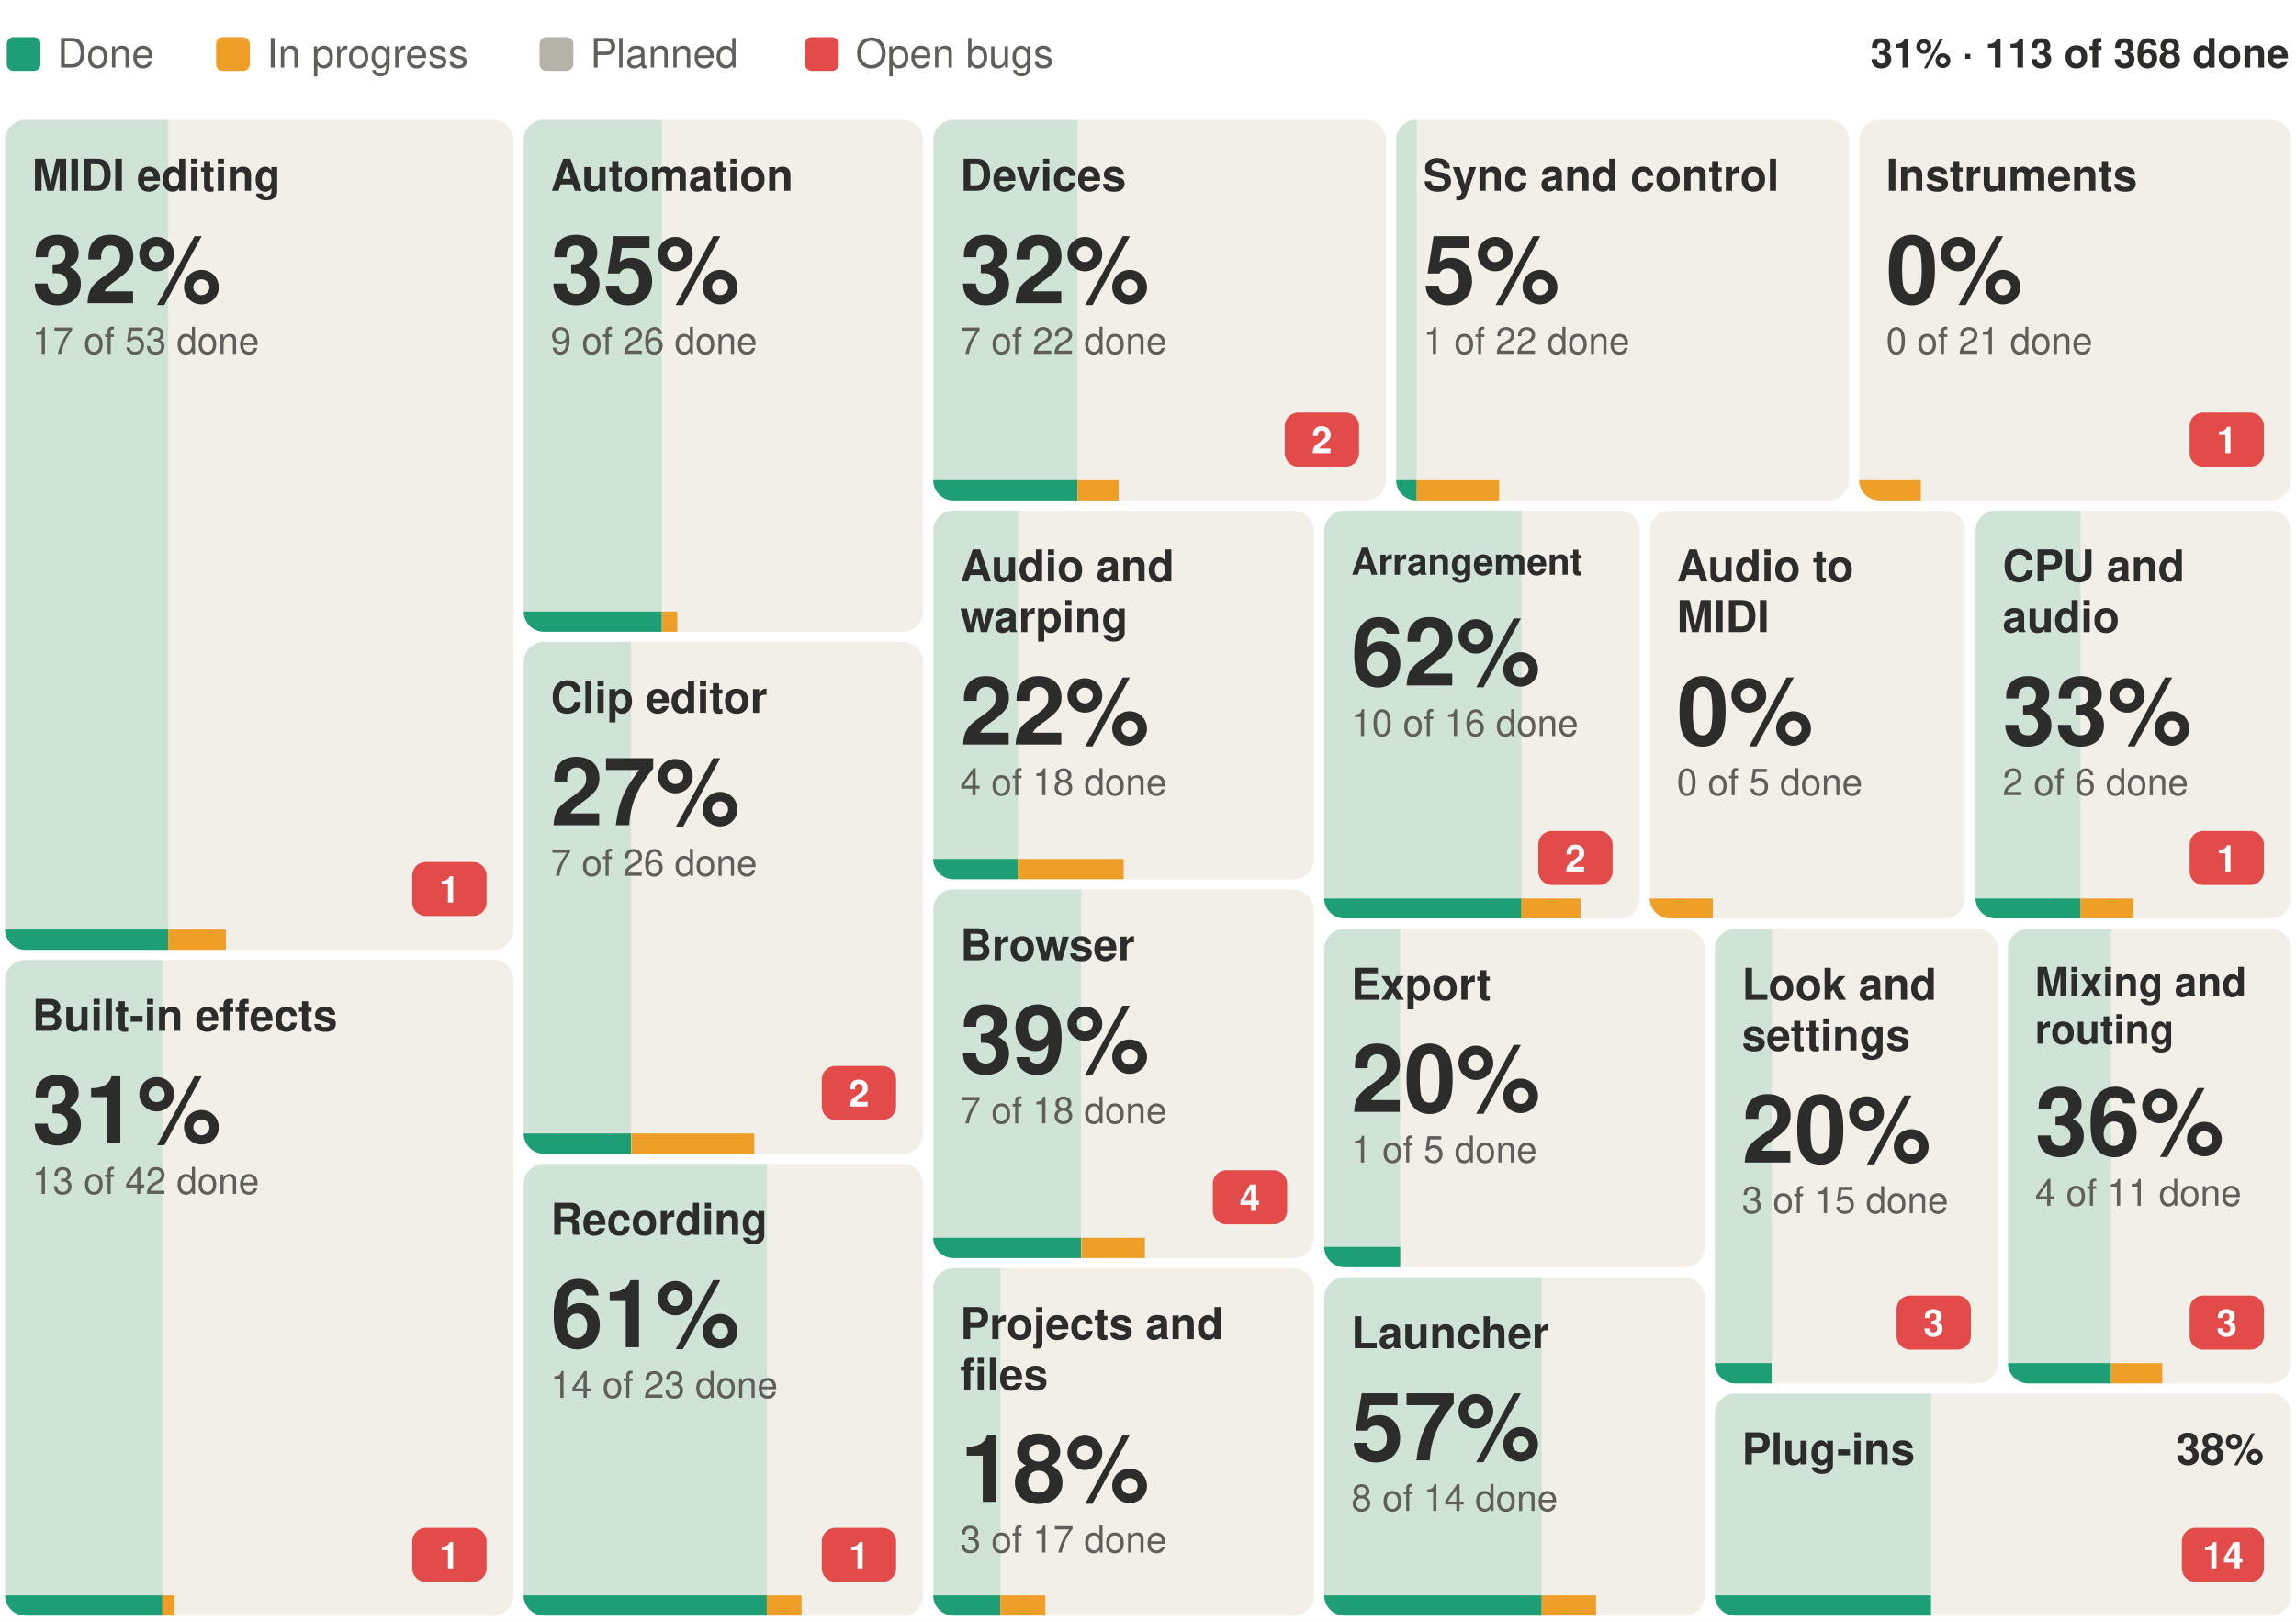
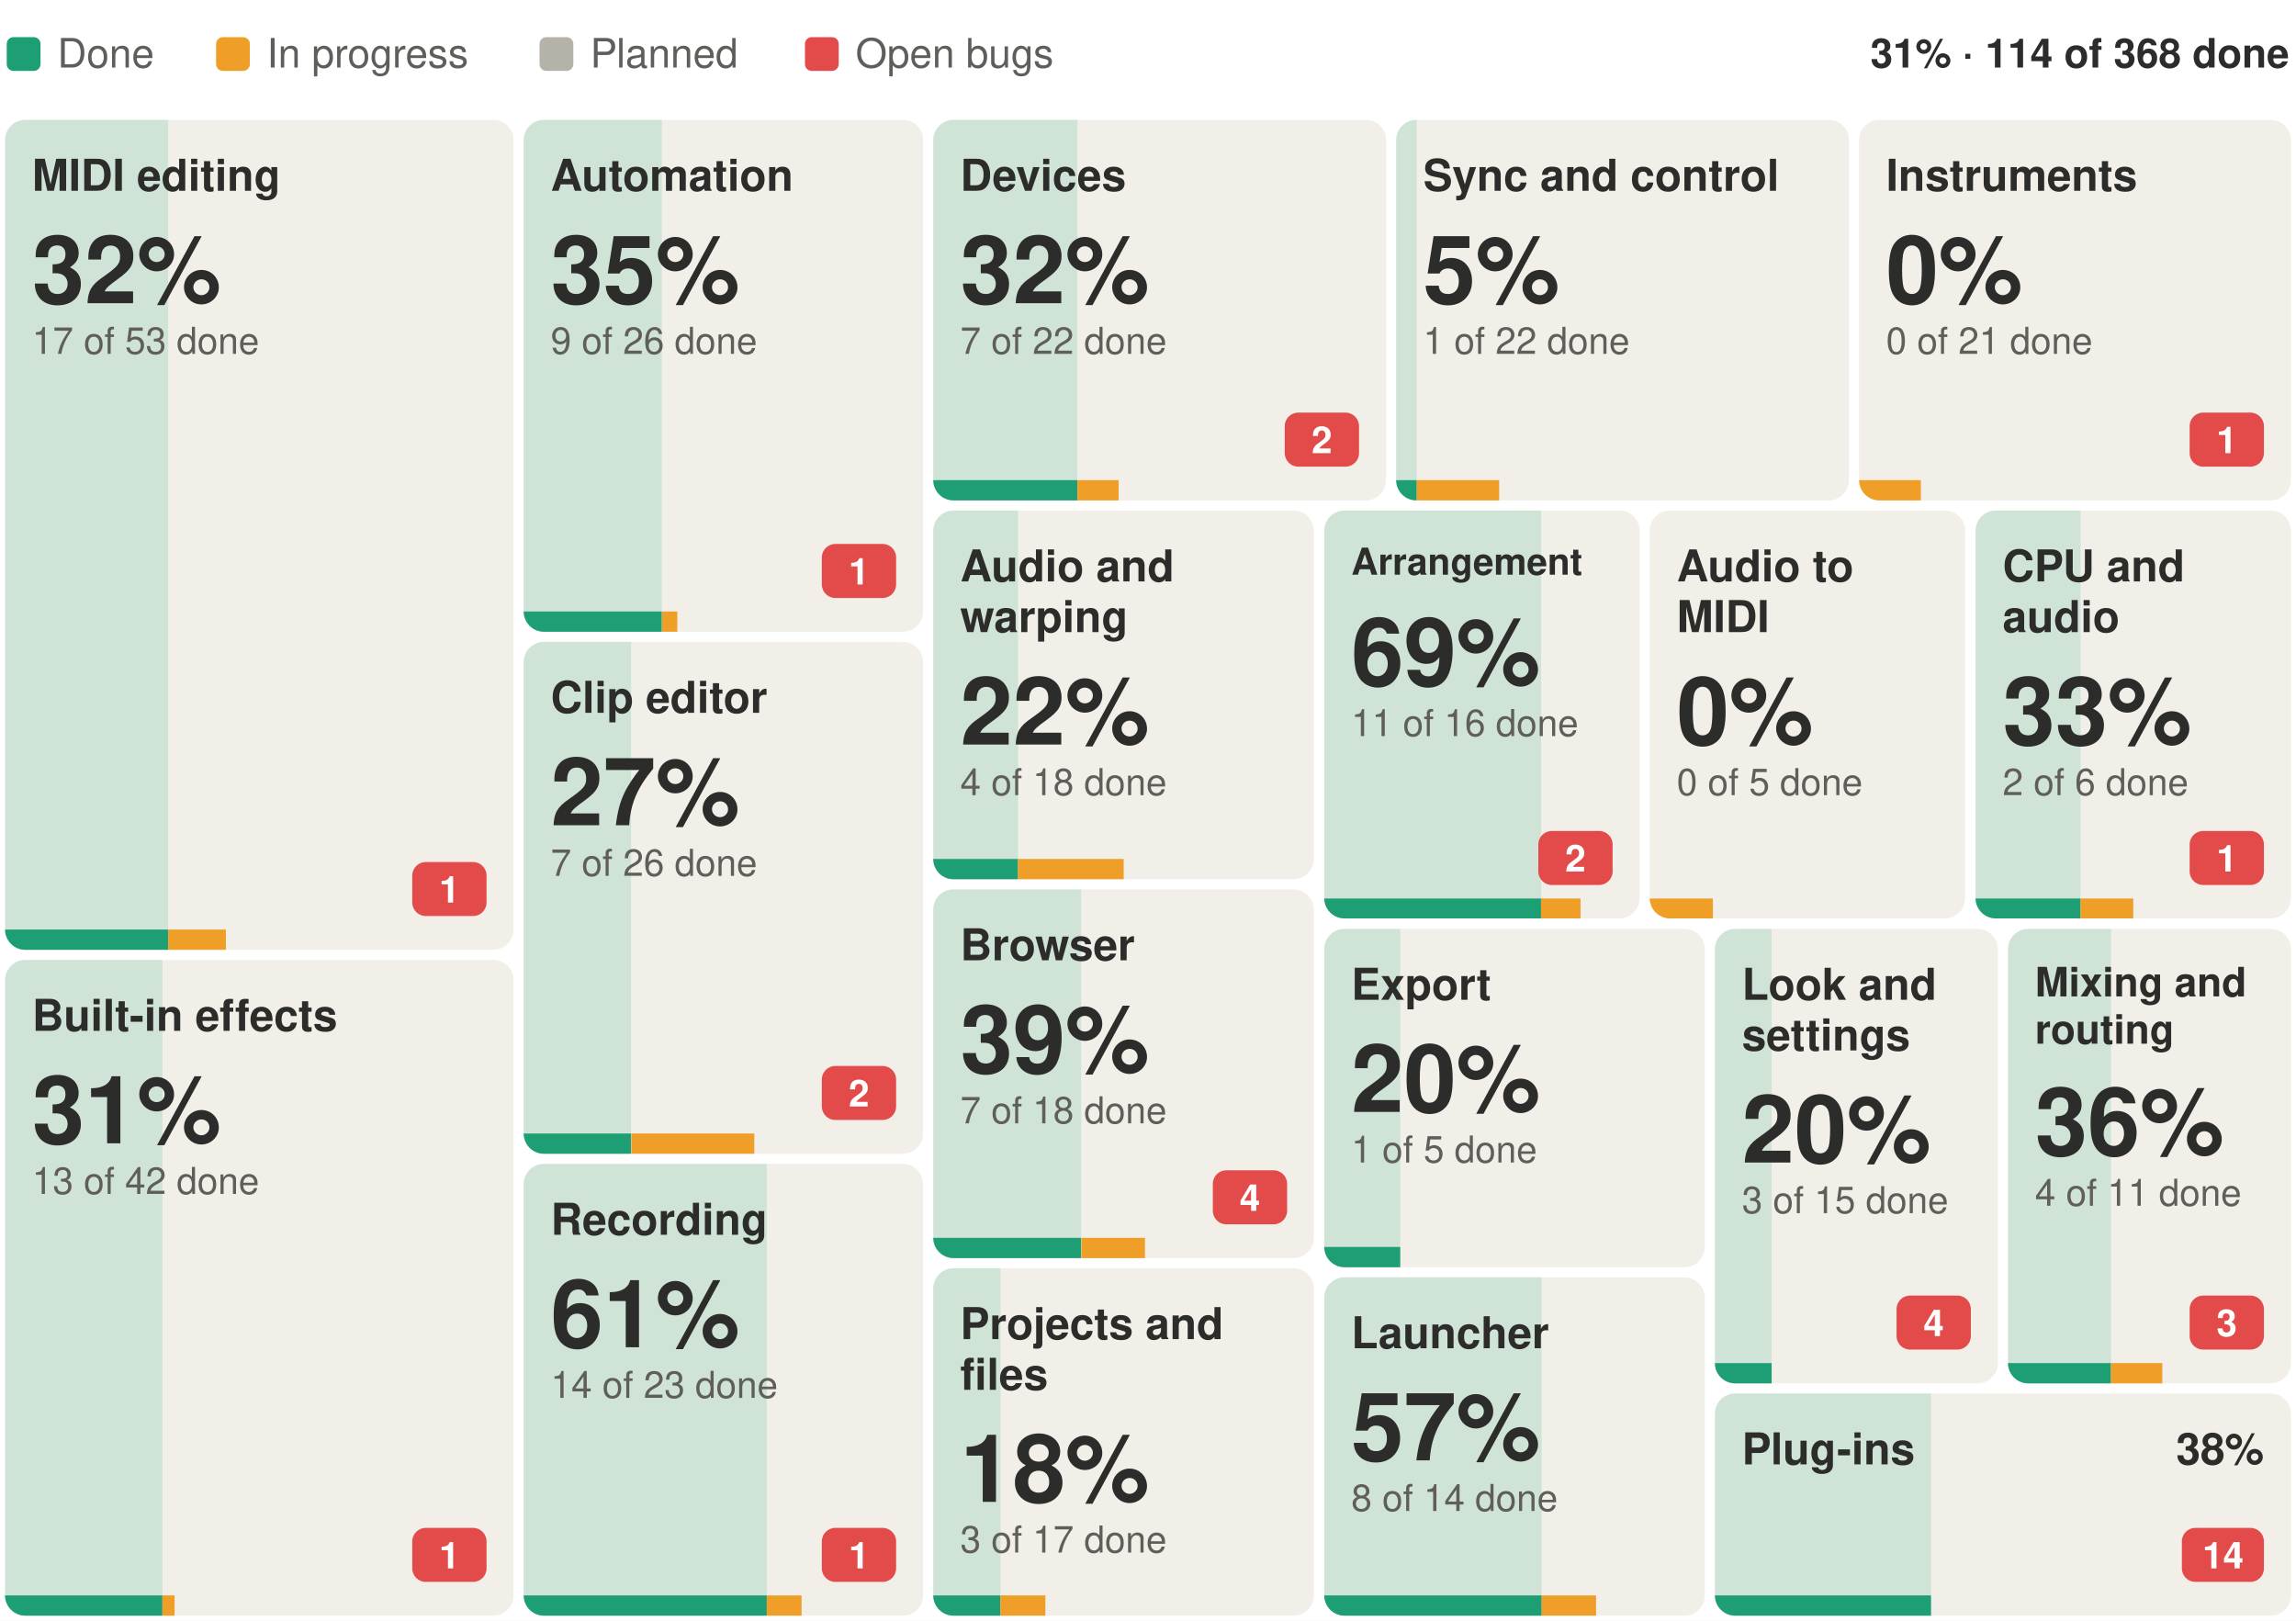
- <svg xmlns="http://www.w3.org/2000/svg" width="680" height="480" viewBox="0 0 680 480" font-family="-apple-system, BlinkMacSystemFont, 'Segoe UI', Helvetica, Arial, sans-serif" role="img" aria-label="Suhina by area: 113 of 368 features done">
+ <svg xmlns="http://www.w3.org/2000/svg" width="680" height="480" viewBox="0 0 680 480" font-family="-apple-system, BlinkMacSystemFont, 'Segoe UI', Helvetica, Arial, sans-serif" role="img" aria-label="Suhina by area: 114 of 368 features done">
  <rect width="680" height="480" fill="#ffffff" />
-   <text x="678.0" y="20.0" font-size="12" font-weight="600" text-anchor="end" fill="#2C2C2A">31% · 113 of 368 done</text>
+   <text x="678.0" y="20.0" font-size="12" font-weight="600" text-anchor="end" fill="#2C2C2A">31% · 114 of 368 done</text>
  <rect x="2.0" y="11" width="10" height="10" rx="2" fill="#1D9E75" />
  <text x="17.0" y="20.0" font-size="12" fill="#5F5E5A">Done</text>
  <rect x="64.0" y="11" width="10" height="10" rx="2" fill="#EF9F27" />
  <text x="79.0" y="20.0" font-size="12" fill="#5F5E5A">In progress</text>
  <rect x="159.8" y="11" width="10" height="10" rx="2" fill="#B4B2A9" />
  <text x="174.8" y="20.0" font-size="12" fill="#5F5E5A">Planned</text>
  <rect x="238.4" y="11" width="10" height="10" rx="2" fill="#E24B4A" />
  <text x="253.4" y="20.0" font-size="12" fill="#5F5E5A">Open bugs</text>
  <g>
    <clipPath id="b0">
      <rect x="1.5" y="35.5" width="150.6" height="245.8" rx="6" />
    </clipPath>
    <g clip-path="url(#b0)">
      <rect x="1.5" y="35.5" width="150.6" height="245.8" fill="#F1EFE8" />
      <rect x="1.5" y="35.5" width="48.3" height="245.8" fill="#1D9E75" fill-opacity="0.16" />
      <rect x="1.5" y="275.3" width="48.3" height="6" fill="#1D9E75" />
      <rect x="49.8" y="275.3" width="17.1" height="6" fill="#EF9F27" />
    </g>
    <text x="9.5" y="56.5" font-size="13" font-weight="600" fill="#2C2C2A">MIDI editing</text>
    <rect x="122.1" y="255.3" width="22.0" height="16" rx="4" fill="#E24B4A" />
    <text x="133.1" y="267.3" font-size="11" font-weight="600" text-anchor="middle" fill="#ffffff">1</text>
    <text x="9.5" y="89.8" font-size="28" font-weight="600" fill="#2C2C2A">32%</text>
    <text x="9.5" y="104.8" font-size="11" fill="#5F5E5A">17 of 53 done</text>
  </g>
  <g>
    <clipPath id="b1">
      <rect x="1.5" y="284.3" width="150.6" height="194.2" rx="6" />
    </clipPath>
    <g clip-path="url(#b1)">
      <rect x="1.5" y="284.3" width="150.6" height="194.2" fill="#F1EFE8" />
      <rect x="1.5" y="284.3" width="46.6" height="194.2" fill="#1D9E75" fill-opacity="0.16" />
      <rect x="1.5" y="472.5" width="46.6" height="6" fill="#1D9E75" />
      <rect x="48.1" y="472.5" width="3.6" height="6" fill="#EF9F27" />
    </g>
    <text x="9.5" y="305.3" font-size="13" font-weight="600" fill="#2C2C2A">Built-in effects</text>
    <rect x="122.1" y="452.5" width="22.0" height="16" rx="4" fill="#E24B4A" />
    <text x="133.1" y="464.5" font-size="11" font-weight="600" text-anchor="middle" fill="#ffffff">1</text>
    <text x="9.5" y="338.6" font-size="28" font-weight="600" fill="#2C2C2A">31%</text>
    <text x="9.5" y="353.6" font-size="11" fill="#5F5E5A">13 of 42 done</text>
  </g>
  <g>
    <clipPath id="b2">
      <rect x="155.1" y="35.5" width="118.3" height="151.6" rx="6" />
    </clipPath>
    <g clip-path="url(#b2)">
      <rect x="155.1" y="35.5" width="118.3" height="151.6" fill="#F1EFE8" />
      <rect x="155.1" y="35.5" width="40.9" height="151.6" fill="#1D9E75" fill-opacity="0.16" />
      <rect x="155.1" y="181.1" width="40.9" height="6" fill="#1D9E75" />
      <rect x="196.1" y="181.1" width="4.5" height="6" fill="#EF9F27" />
    </g>
    <text x="163.1" y="56.5" font-size="13" font-weight="600" fill="#2C2C2A">Automation</text>
+     <rect x="243.4" y="161.1" width="22.0" height="16" rx="4" fill="#E24B4A" />
+     <text x="254.4" y="173.1" font-size="11" font-weight="600" text-anchor="middle" fill="#ffffff">1</text>
    <text x="163.1" y="89.8" font-size="28" font-weight="600" fill="#2C2C2A">35%</text>
    <text x="163.1" y="104.8" font-size="11" fill="#5F5E5A">9 of 26 done</text>
  </g>
  <g>
    <clipPath id="b3">
      <rect x="155.1" y="190.1" width="118.3" height="151.6" rx="6" />
    </clipPath>
    <g clip-path="url(#b3)">
      <rect x="155.1" y="190.1" width="118.3" height="151.6" fill="#F1EFE8" />
      <rect x="155.1" y="190.1" width="31.8" height="151.6" fill="#1D9E75" fill-opacity="0.16" />
      <rect x="155.1" y="335.7" width="31.8" height="6" fill="#1D9E75" />
      <rect x="187.0" y="335.7" width="36.4" height="6" fill="#EF9F27" />
    </g>
    <text x="163.1" y="211.1" font-size="13" font-weight="600" fill="#2C2C2A">Clip editor</text>
    <rect x="243.4" y="315.7" width="22.0" height="16" rx="4" fill="#E24B4A" />
    <text x="254.4" y="327.7" font-size="11" font-weight="600" text-anchor="middle" fill="#ffffff">2</text>
    <text x="163.1" y="244.4" font-size="28" font-weight="600" fill="#2C2C2A">27%</text>
    <text x="163.1" y="259.4" font-size="11" fill="#5F5E5A">7 of 26 done</text>
  </g>
  <g>
    <clipPath id="b4">
      <rect x="155.1" y="344.7" width="118.3" height="133.8" rx="6" />
    </clipPath>
    <g clip-path="url(#b4)">
      <rect x="155.1" y="344.7" width="118.3" height="133.8" fill="#F1EFE8" />
      <rect x="155.1" y="344.7" width="72.0" height="133.8" fill="#1D9E75" fill-opacity="0.16" />
      <rect x="155.1" y="472.5" width="72.0" height="6" fill="#1D9E75" />
      <rect x="227.1" y="472.5" width="10.3" height="6" fill="#EF9F27" />
    </g>
    <text x="163.1" y="365.7" font-size="13" font-weight="600" fill="#2C2C2A">Recording</text>
    <rect x="243.4" y="452.5" width="22.0" height="16" rx="4" fill="#E24B4A" />
    <text x="254.4" y="464.5" font-size="11" font-weight="600" text-anchor="middle" fill="#ffffff">1</text>
    <text x="163.1" y="399.0" font-size="28" font-weight="600" fill="#2C2C2A">61%</text>
    <text x="163.1" y="414.0" font-size="11" fill="#5F5E5A">14 of 23 done</text>
  </g>
  <g>
    <clipPath id="b5">
      <rect x="276.4" y="35.5" width="134.1" height="112.7" rx="6" />
    </clipPath>
    <g clip-path="url(#b5)">
      <rect x="276.4" y="35.5" width="134.1" height="112.7" fill="#F1EFE8" />
      <rect x="276.4" y="35.5" width="42.7" height="112.7" fill="#1D9E75" fill-opacity="0.16" />
      <rect x="276.4" y="142.2" width="42.7" height="6" fill="#1D9E75" />
      <rect x="319.1" y="142.2" width="12.2" height="6" fill="#EF9F27" />
    </g>
    <text x="284.4" y="56.5" font-size="13" font-weight="600" fill="#2C2C2A">Devices</text>
    <rect x="380.5" y="122.2" width="22.0" height="16" rx="4" fill="#E24B4A" />
    <text x="391.5" y="134.2" font-size="11" font-weight="600" text-anchor="middle" fill="#ffffff">2</text>
    <text x="284.4" y="89.8" font-size="28" font-weight="600" fill="#2C2C2A">32%</text>
    <text x="284.4" y="104.8" font-size="11" fill="#5F5E5A">7 of 22 done</text>
  </g>
  <g>
    <clipPath id="b6">
      <rect x="413.5" y="35.5" width="134.1" height="112.7" rx="6" />
    </clipPath>
    <g clip-path="url(#b6)">
      <rect x="413.5" y="35.5" width="134.1" height="112.7" fill="#F1EFE8" />
      <rect x="413.5" y="35.5" width="6.1" height="112.7" fill="#1D9E75" fill-opacity="0.16" />
      <rect x="413.5" y="142.2" width="6.1" height="6" fill="#1D9E75" />
      <rect x="419.6" y="142.2" width="24.4" height="6" fill="#EF9F27" />
    </g>
    <text x="421.5" y="56.5" font-size="13" font-weight="600" fill="#2C2C2A">Sync and control</text>
    <text x="421.5" y="89.8" font-size="28" font-weight="600" fill="#2C2C2A">5%</text>
    <text x="421.5" y="104.8" font-size="11" fill="#5F5E5A">1 of 22 done</text>
  </g>
  <g>
    <clipPath id="b7">
      <rect x="550.6" y="35.5" width="127.9" height="112.7" rx="6" />
    </clipPath>
    <g clip-path="url(#b7)">
      <rect x="550.6" y="35.5" width="127.9" height="112.7" fill="#F1EFE8" />
      <rect x="550.6" y="35.5" width="0.0" height="112.7" fill="#1D9E75" fill-opacity="0.16" />
      <rect x="550.6" y="142.2" width="0.0" height="6" fill="#1D9E75" />
      <rect x="550.6" y="142.2" width="18.3" height="6" fill="#EF9F27" />
    </g>
    <text x="558.6" y="56.5" font-size="13" font-weight="600" fill="#2C2C2A">Instruments</text>
    <rect x="648.5" y="122.2" width="22.0" height="16" rx="4" fill="#E24B4A" />
    <text x="659.5" y="134.2" font-size="11" font-weight="600" text-anchor="middle" fill="#ffffff">1</text>
    <text x="558.6" y="89.8" font-size="28" font-weight="600" fill="#2C2C2A">0%</text>
    <text x="558.6" y="104.8" font-size="11" fill="#5F5E5A">0 of 21 done</text>
  </g>
  <g>
    <clipPath id="b8">
      <rect x="276.4" y="151.2" width="112.7" height="109.2" rx="6" />
    </clipPath>
    <g clip-path="url(#b8)">
      <rect x="276.4" y="151.2" width="112.7" height="109.2" fill="#F1EFE8" />
      <rect x="276.4" y="151.2" width="25.1" height="109.2" fill="#1D9E75" fill-opacity="0.16" />
      <rect x="276.4" y="254.4" width="25.1" height="6" fill="#1D9E75" />
      <rect x="301.5" y="254.4" width="31.3" height="6" fill="#EF9F27" />
    </g>
    <text x="284.4" y="172.2" font-size="13" font-weight="600" fill="#2C2C2A">Audio and</text>
    <text x="284.4" y="187.2" font-size="13" font-weight="600" fill="#2C2C2A">warping</text>
    <text x="284.4" y="220.5" font-size="28" font-weight="600" fill="#2C2C2A">22%</text>
    <text x="284.4" y="235.5" font-size="11" fill="#5F5E5A">4 of 18 done</text>
  </g>
  <g>
    <clipPath id="b9">
      <rect x="276.4" y="263.4" width="112.7" height="109.2" rx="6" />
    </clipPath>
    <g clip-path="url(#b9)">
      <rect x="276.4" y="263.4" width="112.7" height="109.2" fill="#F1EFE8" />
      <rect x="276.4" y="263.4" width="43.8" height="109.2" fill="#1D9E75" fill-opacity="0.16" />
      <rect x="276.4" y="366.6" width="43.8" height="6" fill="#1D9E75" />
      <rect x="320.3" y="366.6" width="18.8" height="6" fill="#EF9F27" />
    </g>
    <text x="284.4" y="284.4" font-size="13" font-weight="600" fill="#2C2C2A">Browser</text>
    <rect x="359.2" y="346.6" width="22.0" height="16" rx="4" fill="#E24B4A" />
    <text x="370.2" y="358.6" font-size="11" font-weight="600" text-anchor="middle" fill="#ffffff">4</text>
    <text x="284.4" y="317.7" font-size="28" font-weight="600" fill="#2C2C2A">39%</text>
    <text x="284.4" y="332.7" font-size="11" fill="#5F5E5A">7 of 18 done</text>
  </g>
  <g>
    <clipPath id="b10">
      <rect x="276.4" y="375.6" width="112.7" height="102.9" rx="6" />
    </clipPath>
    <g clip-path="url(#b10)">
      <rect x="276.4" y="375.6" width="112.7" height="102.9" fill="#F1EFE8" />
      <rect x="276.4" y="375.6" width="19.9" height="102.9" fill="#1D9E75" fill-opacity="0.16" />
      <rect x="276.4" y="472.5" width="19.9" height="6" fill="#1D9E75" />
      <rect x="296.3" y="472.5" width="13.3" height="6" fill="#EF9F27" />
    </g>
    <text x="284.4" y="396.6" font-size="13" font-weight="600" fill="#2C2C2A">Projects and</text>
    <text x="284.4" y="411.6" font-size="13" font-weight="600" fill="#2C2C2A">files</text>
    <text x="284.4" y="444.8" font-size="28" font-weight="600" fill="#2C2C2A">18%</text>
    <text x="284.4" y="459.8" font-size="11" fill="#5F5E5A">3 of 17 done</text>
  </g>
  <g>
    <clipPath id="b11">
      <rect x="392.2" y="151.2" width="93.4" height="120.8" rx="6" />
    </clipPath>
    <g clip-path="url(#b11)">
      <rect x="392.2" y="151.2" width="93.4" height="120.8" fill="#F1EFE8" />
-       <rect x="392.2" y="151.2" width="58.4" height="120.8" fill="#1D9E75" fill-opacity="0.16" />
-       <rect x="392.2" y="266.1" width="58.4" height="6" fill="#1D9E75" />
-       <rect x="450.6" y="266.1" width="17.5" height="6" fill="#EF9F27" />
+       <rect x="392.2" y="151.2" width="64.2" height="120.8" fill="#1D9E75" fill-opacity="0.16" />
+       <rect x="392.2" y="266.1" width="64.2" height="6" fill="#1D9E75" />
+       <rect x="456.4" y="266.1" width="11.7" height="6" fill="#EF9F27" />
    </g>
    <text x="400.2" y="170.2" font-size="11" font-weight="600" fill="#2C2C2A">Arrangement</text>
    <rect x="455.6" y="246.1" width="22.0" height="16" rx="4" fill="#E24B4A" />
    <text x="466.6" y="258.1" font-size="11" font-weight="600" text-anchor="middle" fill="#ffffff">2</text>
-     <text x="400.2" y="203.0" font-size="28" font-weight="600" fill="#2C2C2A">62%</text>
-     <text x="400.2" y="218.0" font-size="11" fill="#5F5E5A">10 of 16 done</text>
+     <text x="400.2" y="203.0" font-size="28" font-weight="600" fill="#2C2C2A">69%</text>
+     <text x="400.2" y="218.0" font-size="11" fill="#5F5E5A">11 of 16 done</text>
  </g>
  <g>
    <clipPath id="b12">
      <rect x="488.6" y="151.2" width="93.4" height="120.8" rx="6" />
    </clipPath>
    <g clip-path="url(#b12)">
      <rect x="488.6" y="151.2" width="93.4" height="120.8" fill="#F1EFE8" />
      <rect x="488.6" y="151.2" width="0.0" height="120.8" fill="#1D9E75" fill-opacity="0.16" />
      <rect x="488.6" y="266.1" width="0.0" height="6" fill="#1D9E75" />
      <rect x="488.6" y="266.1" width="18.7" height="6" fill="#EF9F27" />
    </g>
    <text x="496.6" y="172.2" font-size="13" font-weight="600" fill="#2C2C2A">Audio to</text>
    <text x="496.6" y="187.2" font-size="13" font-weight="600" fill="#2C2C2A">MIDI</text>
    <text x="496.6" y="220.5" font-size="28" font-weight="600" fill="#2C2C2A">0%</text>
    <text x="496.6" y="235.5" font-size="11" fill="#5F5E5A">0 of 5 done</text>
  </g>
  <g>
    <clipPath id="b13">
      <rect x="585.1" y="151.2" width="93.4" height="120.8" rx="6" />
    </clipPath>
    <g clip-path="url(#b13)">
      <rect x="585.1" y="151.2" width="93.4" height="120.8" fill="#F1EFE8" />
      <rect x="585.1" y="151.2" width="31.1" height="120.8" fill="#1D9E75" fill-opacity="0.16" />
      <rect x="585.1" y="266.1" width="31.1" height="6" fill="#1D9E75" />
      <rect x="616.2" y="266.1" width="15.6" height="6" fill="#EF9F27" />
    </g>
    <text x="593.1" y="172.2" font-size="13" font-weight="600" fill="#2C2C2A">CPU and</text>
    <text x="593.1" y="187.2" font-size="13" font-weight="600" fill="#2C2C2A">audio</text>
    <rect x="648.5" y="246.1" width="22.0" height="16" rx="4" fill="#E24B4A" />
    <text x="659.5" y="258.1" font-size="11" font-weight="600" text-anchor="middle" fill="#ffffff">1</text>
    <text x="593.1" y="220.5" font-size="28" font-weight="600" fill="#2C2C2A">33%</text>
    <text x="593.1" y="235.5" font-size="11" fill="#5F5E5A">2 of 6 done</text>
  </g>
  <g>
    <clipPath id="b14">
      <rect x="392.2" y="275.1" width="112.7" height="100.2" rx="6" />
    </clipPath>
    <g clip-path="url(#b14)">
      <rect x="392.2" y="275.1" width="112.7" height="100.2" fill="#F1EFE8" />
      <rect x="392.2" y="275.1" width="22.5" height="100.2" fill="#1D9E75" fill-opacity="0.16" />
      <rect x="392.2" y="369.3" width="22.5" height="6" fill="#1D9E75" />
      <rect x="414.7" y="369.3" width="0.0" height="6" fill="#EF9F27" />
    </g>
    <text x="400.2" y="296.1" font-size="13" font-weight="600" fill="#2C2C2A">Export</text>
    <text x="400.2" y="329.3" font-size="28" font-weight="600" fill="#2C2C2A">20%</text>
    <text x="400.2" y="344.3" font-size="11" fill="#5F5E5A">1 of 5 done</text>
  </g>
  <g>
    <clipPath id="b15">
      <rect x="392.2" y="378.3" width="112.7" height="100.2" rx="6" />
    </clipPath>
    <g clip-path="url(#b15)">
      <rect x="392.2" y="378.3" width="112.7" height="100.2" fill="#F1EFE8" />
      <rect x="392.2" y="378.3" width="64.4" height="100.2" fill="#1D9E75" fill-opacity="0.16" />
      <rect x="392.2" y="472.5" width="64.4" height="6" fill="#1D9E75" />
      <rect x="456.6" y="472.5" width="16.1" height="6" fill="#EF9F27" />
    </g>
    <text x="400.2" y="399.3" font-size="13" font-weight="600" fill="#2C2C2A">Launcher</text>
    <text x="400.2" y="432.5" font-size="28" font-weight="600" fill="#2C2C2A">57%</text>
    <text x="400.2" y="447.5" font-size="11" fill="#5F5E5A">8 of 14 done</text>
  </g>
  <g>
    <clipPath id="b16">
      <rect x="507.9" y="275.1" width="83.8" height="134.6" rx="6" />
    </clipPath>
    <g clip-path="url(#b16)">
      <rect x="507.9" y="275.1" width="83.8" height="134.6" fill="#F1EFE8" />
      <rect x="507.9" y="275.1" width="16.8" height="134.6" fill="#1D9E75" fill-opacity="0.16" />
      <rect x="507.9" y="403.7" width="16.8" height="6" fill="#1D9E75" />
      <rect x="524.7" y="403.7" width="0.0" height="6" fill="#EF9F27" />
    </g>
    <text x="515.9" y="296.1" font-size="13" font-weight="600" fill="#2C2C2A">Look and</text>
    <text x="515.9" y="311.1" font-size="13" font-weight="600" fill="#2C2C2A">settings</text>
    <rect x="561.7" y="383.7" width="22.0" height="16" rx="4" fill="#E24B4A" />
-     <text x="572.7" y="395.7" font-size="11" font-weight="600" text-anchor="middle" fill="#ffffff">3</text>
+     <text x="572.7" y="395.7" font-size="11" font-weight="600" text-anchor="middle" fill="#ffffff">4</text>
    <text x="515.9" y="344.3" font-size="28" font-weight="600" fill="#2C2C2A">20%</text>
    <text x="515.9" y="359.3" font-size="11" fill="#5F5E5A">3 of 15 done</text>
  </g>
  <g>
    <clipPath id="b17">
      <rect x="594.7" y="275.1" width="83.8" height="134.6" rx="6" />
    </clipPath>
    <g clip-path="url(#b17)">
      <rect x="594.7" y="275.1" width="83.8" height="134.6" fill="#F1EFE8" />
      <rect x="594.7" y="275.1" width="30.5" height="134.6" fill="#1D9E75" fill-opacity="0.16" />
      <rect x="594.7" y="403.7" width="30.5" height="6" fill="#1D9E75" />
      <rect x="625.2" y="403.7" width="15.2" height="6" fill="#EF9F27" />
    </g>
    <text x="602.7" y="295.1" font-size="12" font-weight="600" fill="#2C2C2A">Mixing and</text>
    <text x="602.7" y="309.1" font-size="12" font-weight="600" fill="#2C2C2A">routing</text>
    <rect x="648.5" y="383.7" width="22.0" height="16" rx="4" fill="#E24B4A" />
    <text x="659.5" y="395.7" font-size="11" font-weight="600" text-anchor="middle" fill="#ffffff">3</text>
    <text x="602.7" y="342.1" font-size="28" font-weight="600" fill="#2C2C2A">36%</text>
    <text x="602.7" y="357.1" font-size="11" fill="#5F5E5A">4 of 11 done</text>
  </g>
  <g>
    <clipPath id="b18">
      <rect x="507.9" y="412.7" width="170.6" height="65.8" rx="6" />
    </clipPath>
    <g clip-path="url(#b18)">
      <rect x="507.9" y="412.7" width="170.6" height="65.8" fill="#F1EFE8" />
      <rect x="507.9" y="412.7" width="64.0" height="65.8" fill="#1D9E75" fill-opacity="0.16" />
      <rect x="507.9" y="472.5" width="64.0" height="6" fill="#1D9E75" />
      <rect x="571.9" y="472.5" width="0.0" height="6" fill="#EF9F27" />
    </g>
    <text x="515.9" y="433.7" font-size="13" font-weight="600" fill="#2C2C2A">Plug-ins</text>
    <rect x="646.2" y="452.5" width="24.3" height="16" rx="4" fill="#E24B4A" />
    <text x="658.4" y="464.5" font-size="11" font-weight="600" text-anchor="middle" fill="#ffffff">14</text>
    <text x="670.5" y="433.7" font-size="13" font-weight="600" text-anchor="end" fill="#2C2C2A">38%</text>
  </g>
</svg>
